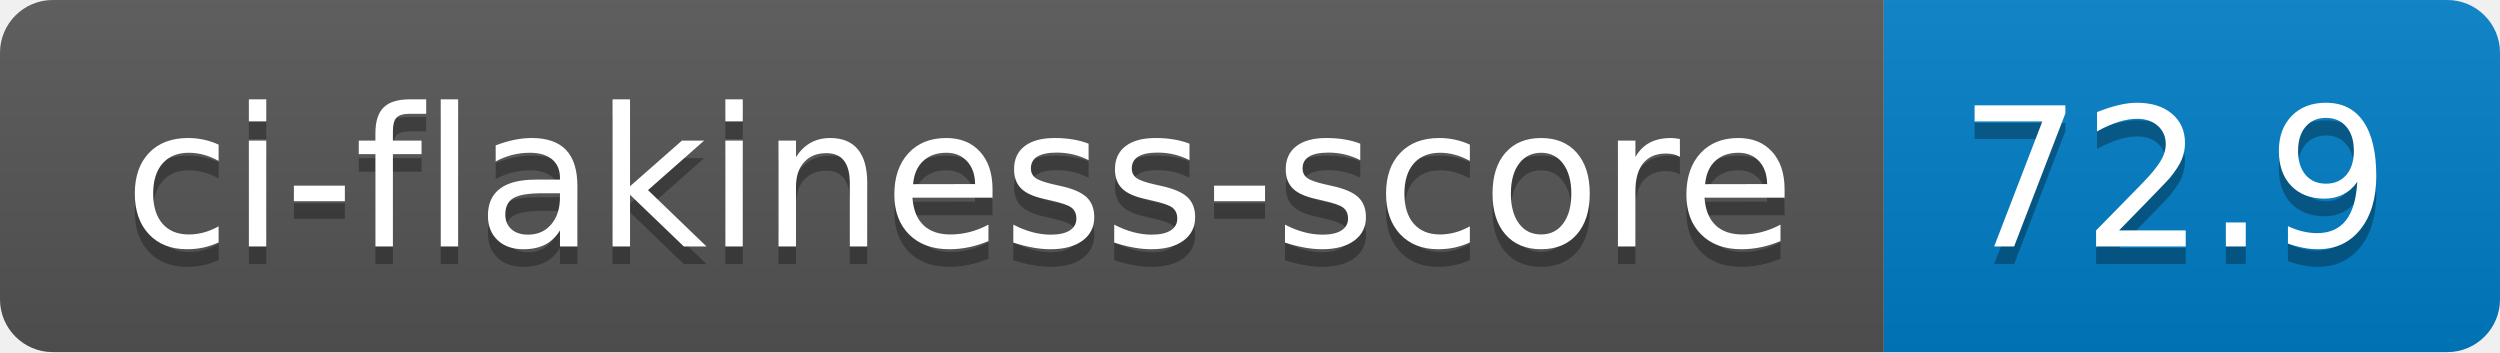
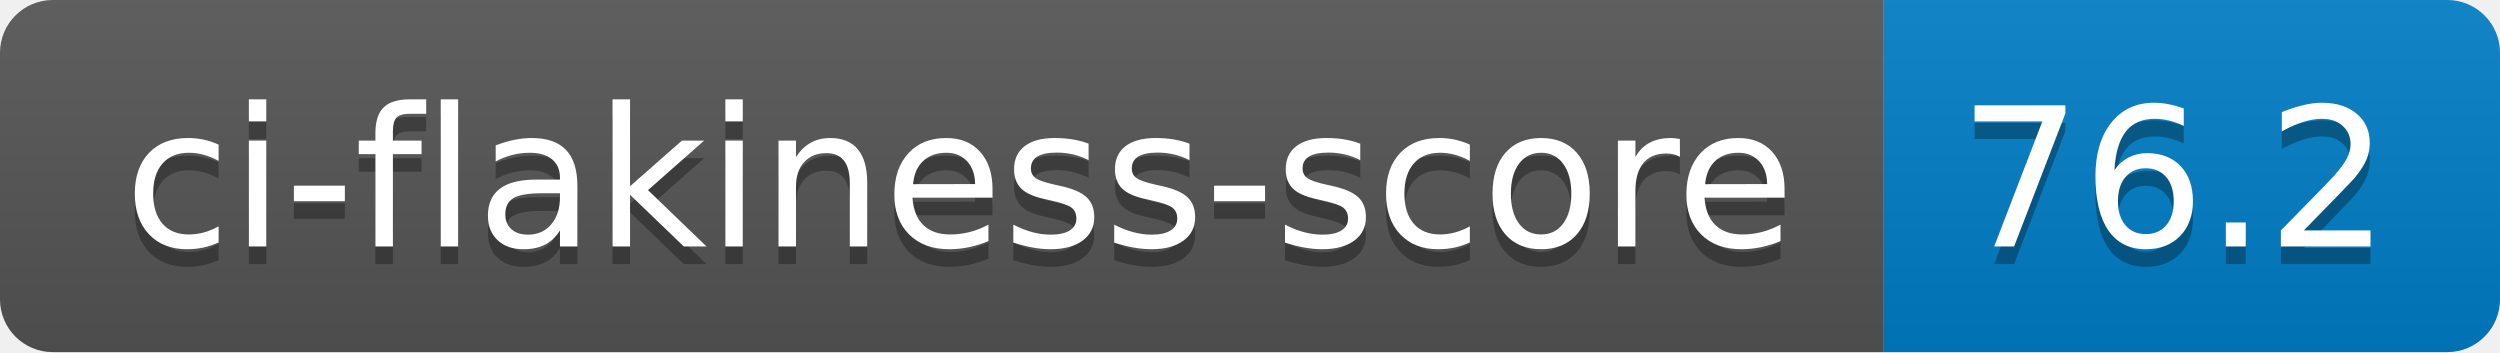
- <svg xmlns="http://www.w3.org/2000/svg" width="142" height="20" role="img" aria-label="ci-flakiness-score: 72.9">
+ <svg xmlns="http://www.w3.org/2000/svg" width="142" height="20" role="img" aria-label="ci-flakiness-score: 76.2">
  <linearGradient id="s" x2="0" y2="100%">
    <stop offset="0" stop-color="#bbb" stop-opacity=".1" />
    <stop offset="1" stop-opacity=".1" />
  </linearGradient>
  <clipPath id="r">
    <rect width="142" height="20" rx="3" fill="#fff" />
  </clipPath>
  <g clip-path="url(#r)">
    <rect width="107" height="20" fill="#555" />
    <rect x="107" width="35" height="20" fill="#007ec6" />
    <rect width="142" height="20" fill="url(#s)" />
  </g>
  <g fill="#fff" text-anchor="middle" font-family="Verdana,Geneva,DejaVu Sans,sans-serif" text-rendering="geometricPrecision" font-size="110">
    <text aria-hidden="true" x="545" y="150" fill="#010101" fill-opacity=".3" transform="scale(.1)" textLength="970">ci-flakiness-score</text>
    <text x="545" y="140" transform="scale(.1)" fill="#fff" textLength="970">ci-flakiness-score</text>
-     <text aria-hidden="true" x="1235" y="150" fill="#010101" fill-opacity=".3" transform="scale(.1)" textLength="250">72.9</text>
-     <text x="1235" y="140" transform="scale(.1)" fill="#fff" textLength="250">72.9</text>
+     <text aria-hidden="true" x="1235" y="150" fill="#010101" fill-opacity=".3" transform="scale(.1)" textLength="250">76.2</text>
+     <text x="1235" y="140" transform="scale(.1)" fill="#fff" textLength="250">76.2</text>
  </g>
</svg>
